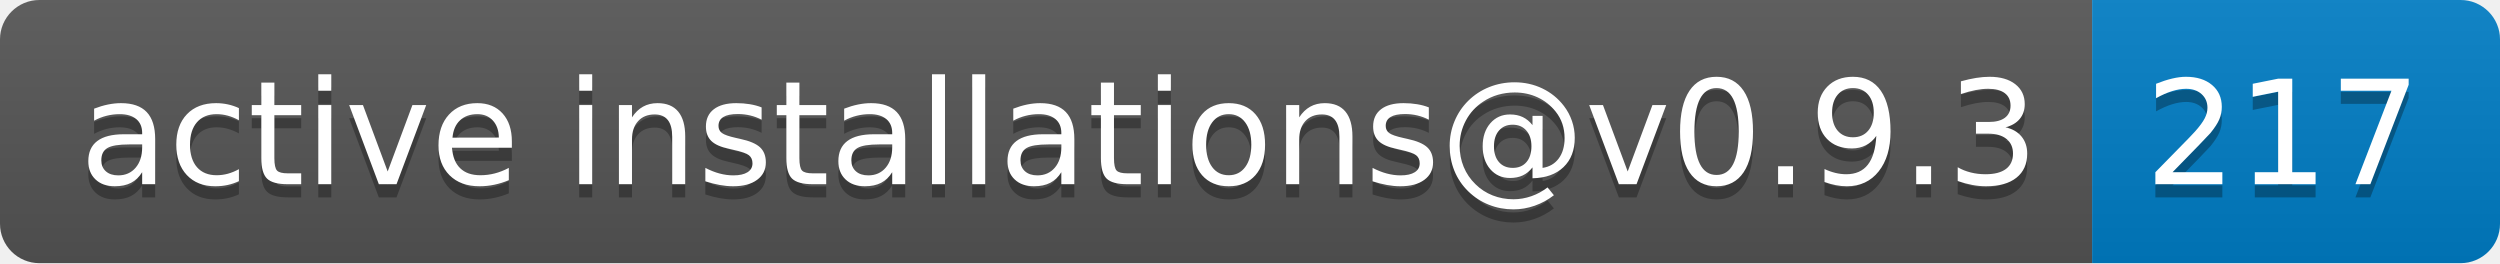
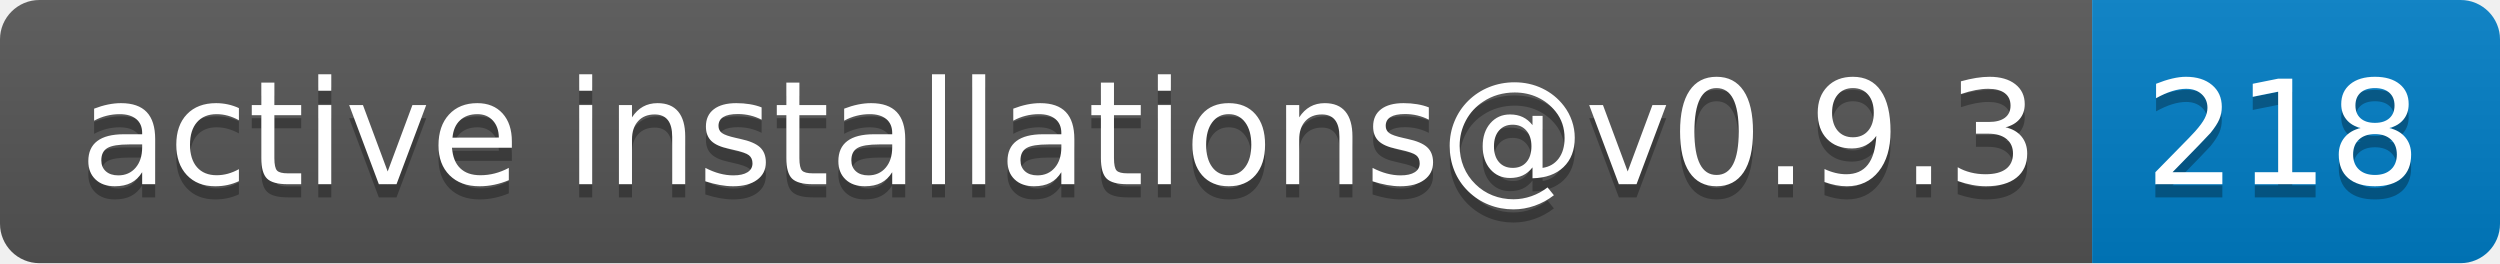
- <svg xmlns="http://www.w3.org/2000/svg" width="190" height="20" role="img" aria-label="active installations@v0.9.3: 217">
+ <svg xmlns="http://www.w3.org/2000/svg" width="190" height="20" role="img" aria-label="active installations@v0.9.3: 218">
  <linearGradient id="s" x2="0" y2="100%">
    <stop offset="0" stop-color="#bbb" stop-opacity=".1" />
    <stop offset="1" stop-opacity=".1" />
  </linearGradient>
  <clipPath id="r">
    <rect width="190" height="20" rx="3" fill="#fff" />
  </clipPath>
  <g clip-path="url(#r)">
    <rect width="159" height="20" fill="#555" />
    <rect x="159" width="31" height="20" fill="#007ec6" />
    <rect width="190" height="20" fill="url(#s)" />
  </g>
  <g fill="#fff" text-anchor="middle" font-family="Verdana,Geneva,DejaVu Sans,sans-serif" text-rendering="geometricPrecision" font-size="110">
    <text aria-hidden="true" x="805" y="150" fill="#010101" fill-opacity=".3" transform="scale(.1)" textLength="1490">active installations@v0.9.3</text>
    <text x="805" y="140" transform="scale(.1)" fill="#fff" textLength="1490">active installations@v0.9.3</text>
-     <text aria-hidden="true" x="1735" y="150" fill="#010101" fill-opacity=".3" transform="scale(.1)" textLength="210">217</text>
-     <text x="1735" y="140" transform="scale(.1)" fill="#fff" textLength="210">217</text>
+     <text aria-hidden="true" x="1735" y="150" fill="#010101" fill-opacity=".3" transform="scale(.1)" textLength="210">218</text>
+     <text x="1735" y="140" transform="scale(.1)" fill="#fff" textLength="210">218</text>
  </g>
</svg>
